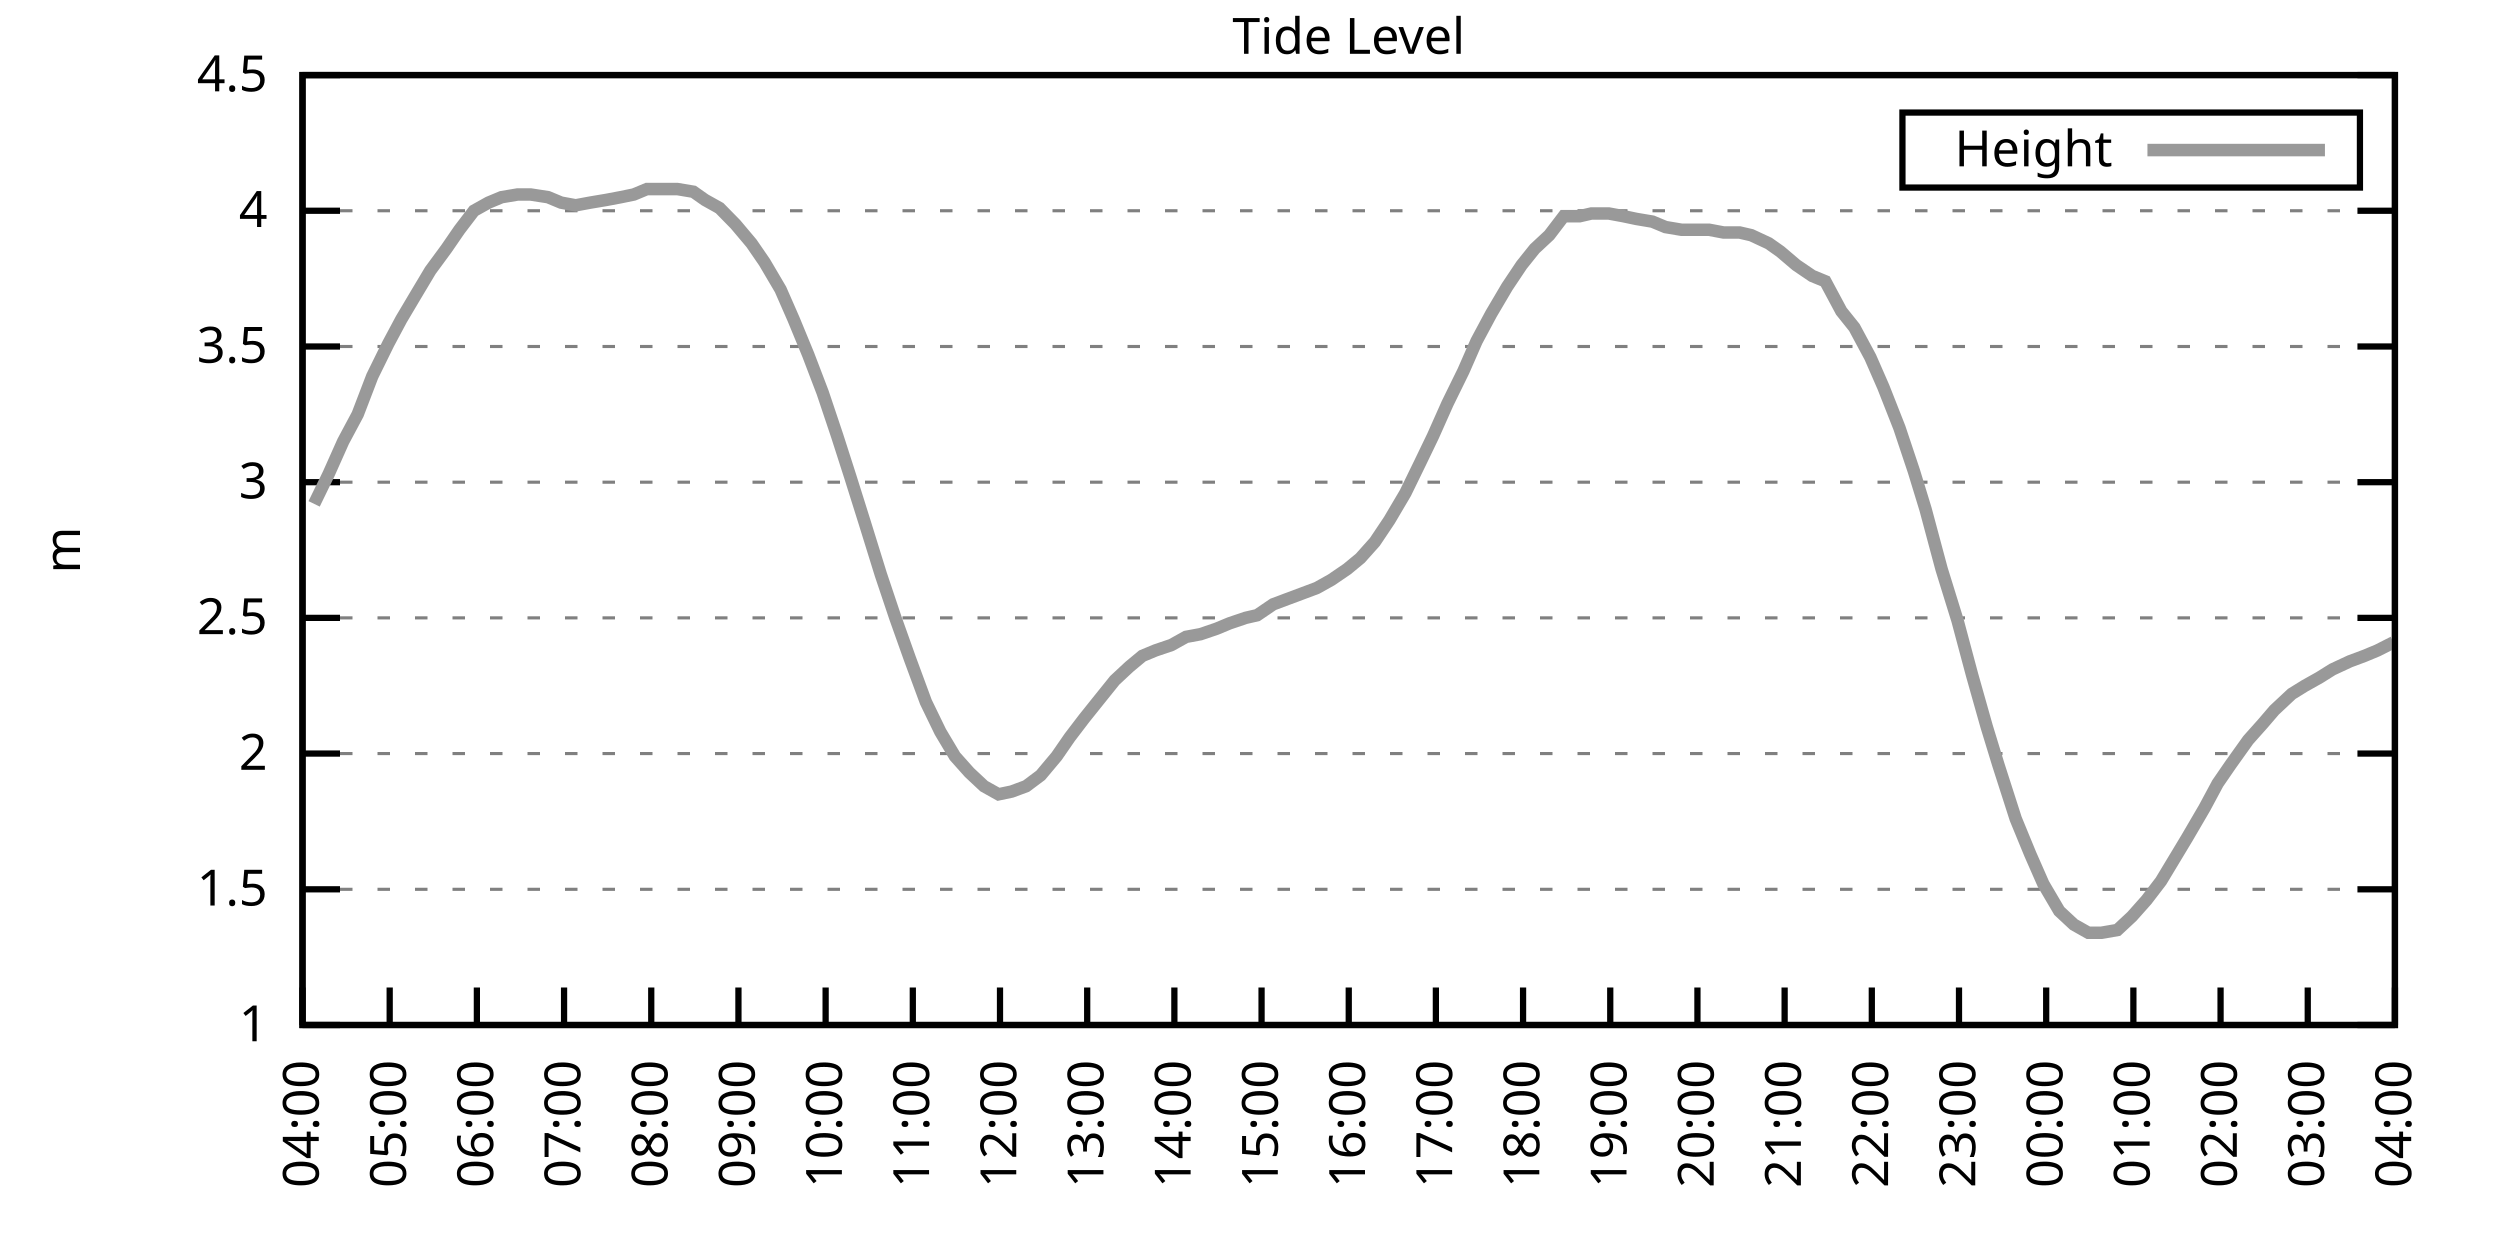
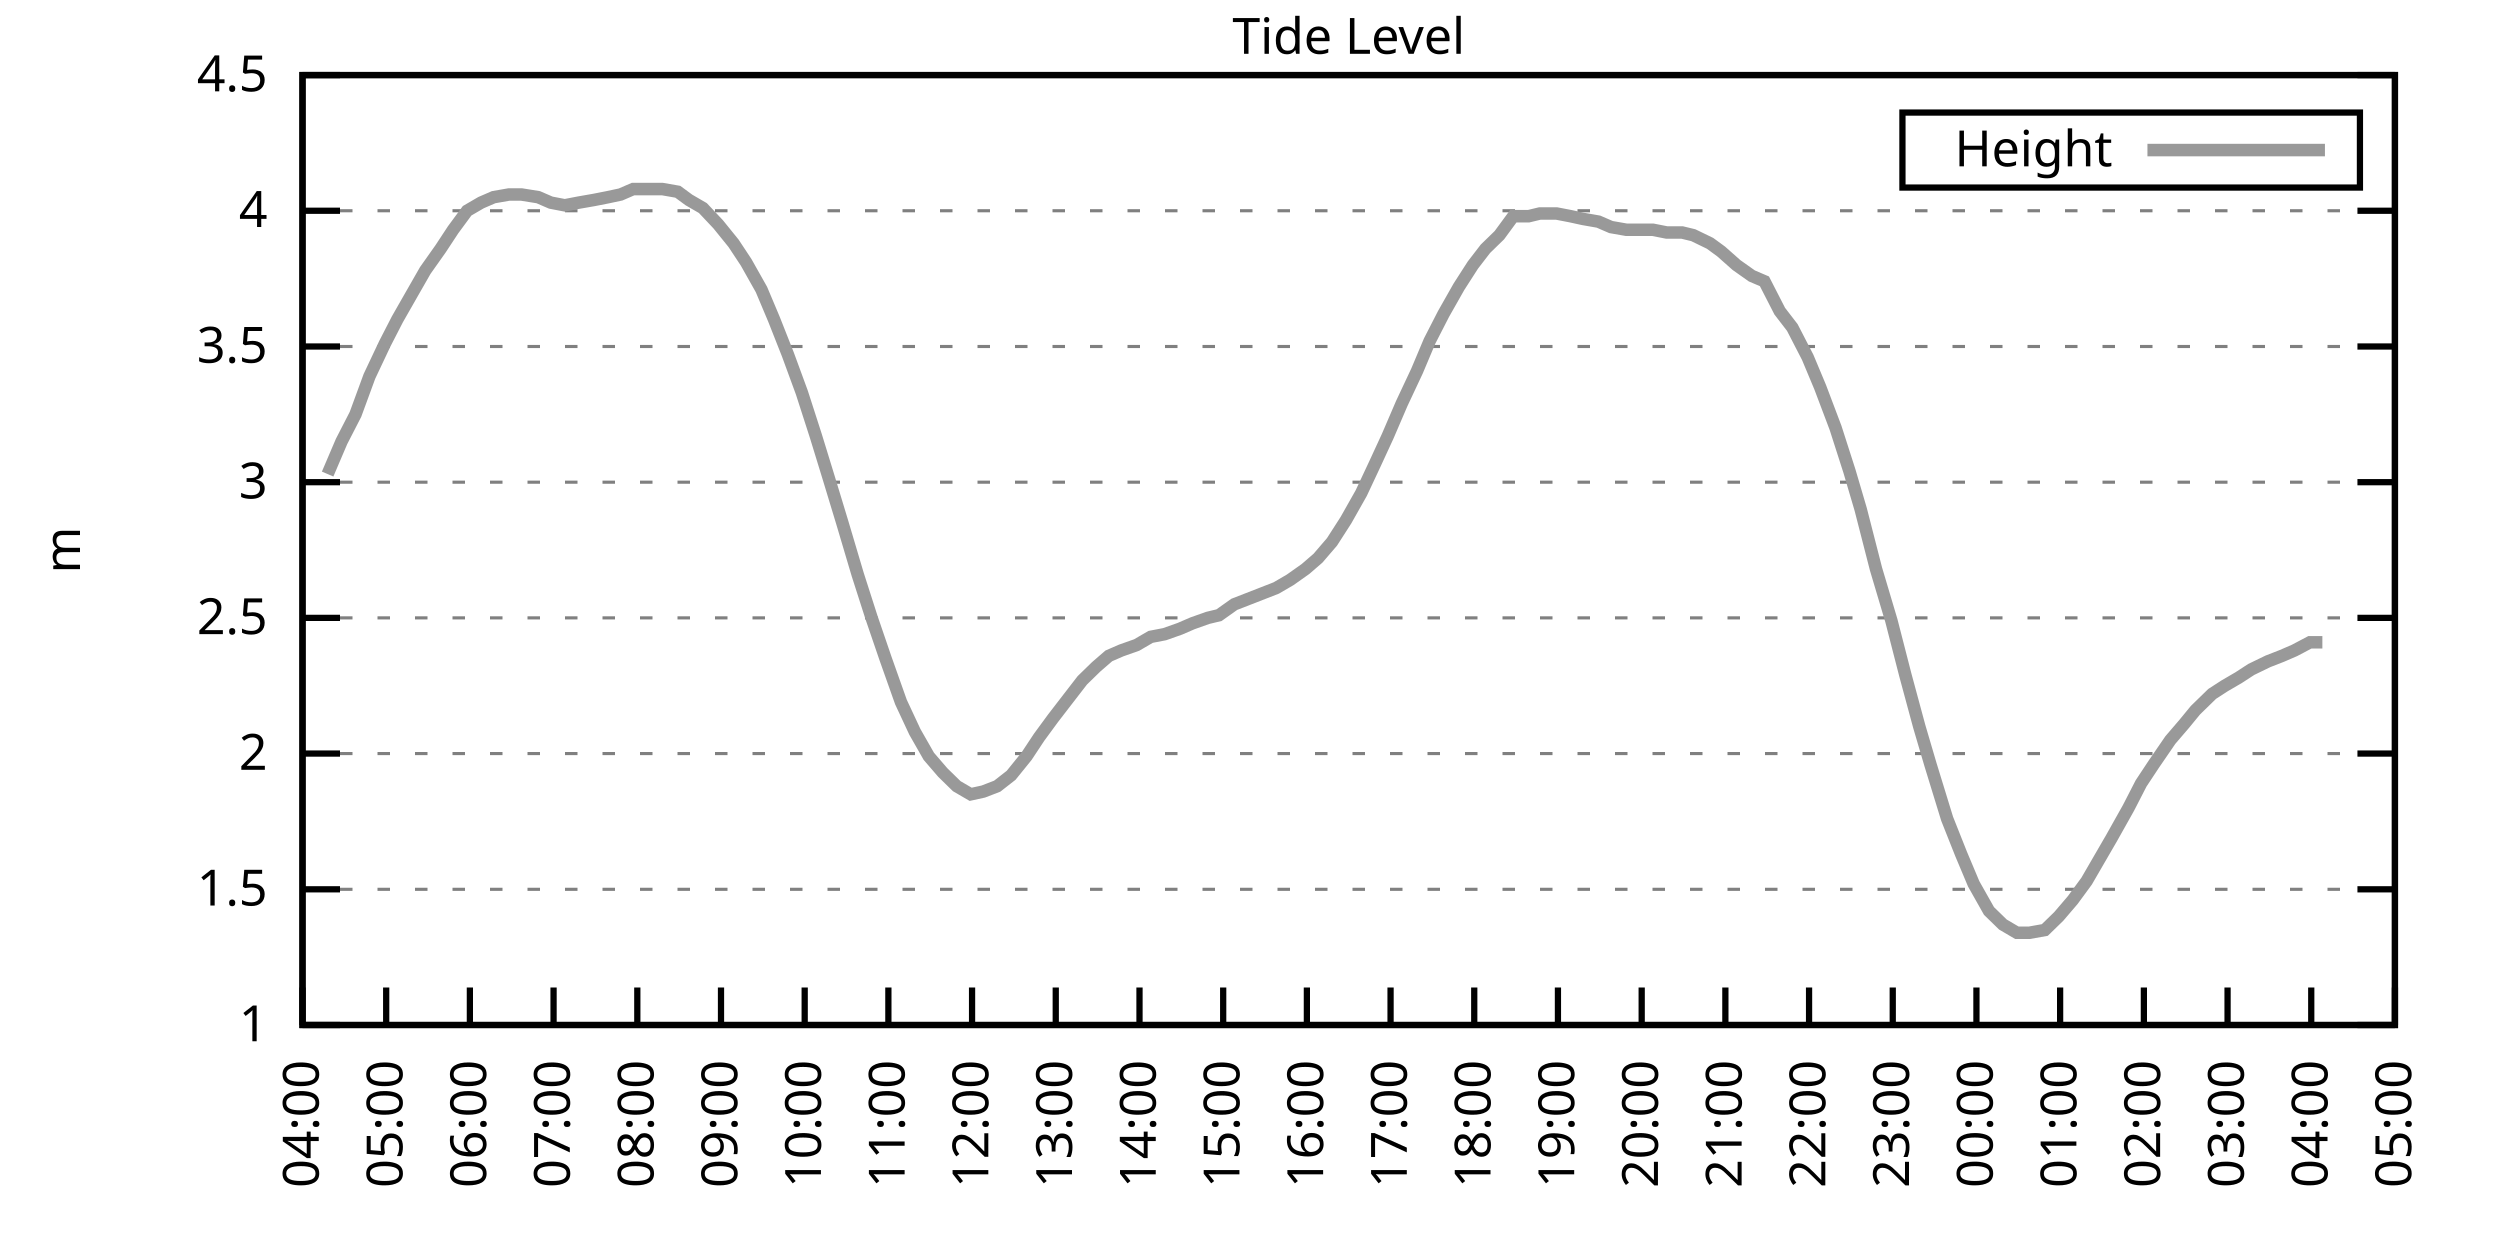
<svg xmlns="http://www.w3.org/2000/svg" xmlns:xlink="http://www.w3.org/1999/xlink" width="400" height="200" viewBox="0 0 400 200">
  <g id="gnuplot_canvas">
    <rect x="0" y="0" width="400" height="200" fill="none" />
    <defs>
      <circle id="gpDot" r="0.5" stroke-width="0.5" stroke="currentColor" />
      <path id="gpPt0" stroke-width="0.333" stroke="currentColor" d="M-1,0 h2 M0,-1 v2" />
      <path id="gpPt1" stroke-width="0.333" stroke="currentColor" d="M-1,-1 L1,1 M1,-1 L-1,1" />
      <path id="gpPt2" stroke-width="0.333" stroke="currentColor" d="M-1,0 L1,0 M0,-1 L0,1 M-1,-1 L1,1 M-1,1 L1,-1" />
      <rect id="gpPt3" stroke-width="0.333" stroke="currentColor" x="-1" y="-1" width="2" height="2" />
      <rect id="gpPt4" stroke-width="0.333" stroke="currentColor" fill="currentColor" x="-1" y="-1" width="2" height="2" />
      <circle id="gpPt5" stroke-width="0.333" stroke="currentColor" cx="0" cy="0" r="1" />
      <use xlink:href="#gpPt5" id="gpPt6" fill="currentColor" stroke="none" />
      <path id="gpPt7" stroke-width="0.333" stroke="currentColor" d="M0,-1.33 L-1.33,0.67 L1.33,0.67 z" />
      <use xlink:href="#gpPt7" id="gpPt8" fill="currentColor" stroke="none" />
      <use xlink:href="#gpPt7" id="gpPt9" stroke="currentColor" transform="rotate(180)" />
      <use xlink:href="#gpPt9" id="gpPt10" fill="currentColor" stroke="none" />
      <use xlink:href="#gpPt3" id="gpPt11" stroke="currentColor" transform="rotate(45)" />
      <use xlink:href="#gpPt11" id="gpPt12" fill="currentColor" stroke="none" />
      <path id="gpPt13" stroke-width="0.333" stroke="currentColor" d="M0,1.330 L1.265,0.411 L0.782,-1.067 L-0.782,-1.076 L-1.265,0.411 z" />
      <use xlink:href="#gpPt13" id="gpPt14" fill="currentColor" stroke="none" />
      <filter id="textbox" filterUnits="objectBoundingBox" x="0" y="0" height="1" width="1">
        <feFlood flood-color="white" flood-opacity="1" result="bgnd" />
        <feComposite in="SourceGraphic" in2="bgnd" operator="atop" />
      </filter>
      <filter id="greybox" filterUnits="objectBoundingBox" x="0" y="0" height="1" width="1">
        <feFlood flood-color="lightgrey" flood-opacity="1" result="grey" />
        <feComposite in="SourceGraphic" in2="grey" operator="atop" />
      </filter>
    </defs>
    <g fill="none" color="white" stroke="currentColor" stroke-width="1.00" stroke-linecap="butt" stroke-linejoin="miter">
</g>
    <g fill="none" color="black" stroke="currentColor" stroke-width="1.00" stroke-linecap="butt" stroke-linejoin="miter">
      <g stroke="none" shape-rendering="crispEdges">
        <polygon fill="rgb(255, 255, 255)" points="48.40,164.00 383.18,164.00 383.18,12.02 48.40,12.02 " />
      </g>
    </g>
    <g fill="none" color="black" stroke="currentColor" stroke-width="1.00" stroke-linecap="butt" stroke-linejoin="miter">
</g>
    <g fill="none" color="black" stroke="black" stroke-width="0.50" stroke-linecap="butt" stroke-linejoin="miter">
</g>
    <g fill="none" color="gray" stroke="currentColor" stroke-width="0.50" stroke-linecap="butt" stroke-linejoin="miter">
      <path stroke="gray" stroke-dasharray="2,4" class="gridline" d="M48.40,164.00 L383.19,164.00  " />
    </g>
    <g fill="none" color="gray" stroke="gray" stroke-width="1.00" stroke-linecap="butt" stroke-linejoin="miter">
</g>
    <g fill="none" color="black" stroke="currentColor" stroke-width="1.00" stroke-linecap="butt" stroke-linejoin="miter">
      <path stroke="black" d="M48.40,164.00 L54.40,164.00 M383.19,164.00 L377.19,164.00  " />
      <g transform="translate(42.80,166.60)" stroke="none" fill="black" font-family="Sans" font-size="8.00" text-anchor="end">
        <text>
          <tspan font-family="Sans"> 1</tspan>
        </text>
      </g>
    </g>
    <g fill="none" color="black" stroke="currentColor" stroke-width="1.00" stroke-linecap="butt" stroke-linejoin="miter">
</g>
    <g fill="none" color="black" stroke="black" stroke-width="0.50" stroke-linecap="butt" stroke-linejoin="miter">
</g>
    <g fill="none" color="gray" stroke="currentColor" stroke-width="0.50" stroke-linecap="butt" stroke-linejoin="miter">
      <path stroke="gray" stroke-dasharray="2,4" class="gridline" d="M48.40,142.29 L383.19,142.29  " />
    </g>
    <g fill="none" color="gray" stroke="gray" stroke-width="1.00" stroke-linecap="butt" stroke-linejoin="miter">
</g>
    <g fill="none" color="black" stroke="currentColor" stroke-width="1.00" stroke-linecap="butt" stroke-linejoin="miter">
      <path stroke="black" d="M48.40,142.29 L54.40,142.29 M383.19,142.29 L377.19,142.29  " />
      <g transform="translate(42.80,144.89)" stroke="none" fill="black" font-family="Sans" font-size="8.00" text-anchor="end">
        <text>
          <tspan font-family="Sans"> 1.5</tspan>
        </text>
      </g>
    </g>
    <g fill="none" color="black" stroke="currentColor" stroke-width="1.00" stroke-linecap="butt" stroke-linejoin="miter">
</g>
    <g fill="none" color="black" stroke="black" stroke-width="0.50" stroke-linecap="butt" stroke-linejoin="miter">
</g>
    <g fill="none" color="gray" stroke="currentColor" stroke-width="0.50" stroke-linecap="butt" stroke-linejoin="miter">
      <path stroke="gray" stroke-dasharray="2,4" class="gridline" d="M48.40,120.57 L383.19,120.57  " />
    </g>
    <g fill="none" color="gray" stroke="gray" stroke-width="1.00" stroke-linecap="butt" stroke-linejoin="miter">
</g>
    <g fill="none" color="black" stroke="currentColor" stroke-width="1.00" stroke-linecap="butt" stroke-linejoin="miter">
      <path stroke="black" d="M48.40,120.57 L54.40,120.57 M383.19,120.57 L377.19,120.57  " />
      <g transform="translate(42.80,123.17)" stroke="none" fill="black" font-family="Sans" font-size="8.00" text-anchor="end">
        <text>
          <tspan font-family="Sans"> 2</tspan>
        </text>
      </g>
    </g>
    <g fill="none" color="black" stroke="currentColor" stroke-width="1.00" stroke-linecap="butt" stroke-linejoin="miter">
</g>
    <g fill="none" color="black" stroke="black" stroke-width="0.50" stroke-linecap="butt" stroke-linejoin="miter">
</g>
    <g fill="none" color="gray" stroke="currentColor" stroke-width="0.50" stroke-linecap="butt" stroke-linejoin="miter">
      <path stroke="gray" stroke-dasharray="2,4" class="gridline" d="M48.40,98.86 L383.19,98.86  " />
    </g>
    <g fill="none" color="gray" stroke="gray" stroke-width="1.00" stroke-linecap="butt" stroke-linejoin="miter">
</g>
    <g fill="none" color="black" stroke="currentColor" stroke-width="1.00" stroke-linecap="butt" stroke-linejoin="miter">
      <path stroke="black" d="M48.40,98.86 L54.40,98.86 M383.19,98.86 L377.19,98.86  " />
      <g transform="translate(42.80,101.46)" stroke="none" fill="black" font-family="Sans" font-size="8.00" text-anchor="end">
        <text>
          <tspan font-family="Sans"> 2.5</tspan>
        </text>
      </g>
    </g>
    <g fill="none" color="black" stroke="currentColor" stroke-width="1.00" stroke-linecap="butt" stroke-linejoin="miter">
</g>
    <g fill="none" color="black" stroke="black" stroke-width="0.50" stroke-linecap="butt" stroke-linejoin="miter">
</g>
    <g fill="none" color="gray" stroke="currentColor" stroke-width="0.50" stroke-linecap="butt" stroke-linejoin="miter">
      <path stroke="gray" stroke-dasharray="2,4" class="gridline" d="M48.40,77.15 L383.19,77.15  " />
    </g>
    <g fill="none" color="gray" stroke="gray" stroke-width="1.00" stroke-linecap="butt" stroke-linejoin="miter">
</g>
    <g fill="none" color="black" stroke="currentColor" stroke-width="1.00" stroke-linecap="butt" stroke-linejoin="miter">
      <path stroke="black" d="M48.40,77.15 L54.40,77.15 M383.19,77.15 L377.19,77.15  " />
      <g transform="translate(42.80,79.75)" stroke="none" fill="black" font-family="Sans" font-size="8.00" text-anchor="end">
        <text>
          <tspan font-family="Sans"> 3</tspan>
        </text>
      </g>
    </g>
    <g fill="none" color="black" stroke="currentColor" stroke-width="1.00" stroke-linecap="butt" stroke-linejoin="miter">
</g>
    <g fill="none" color="black" stroke="black" stroke-width="0.50" stroke-linecap="butt" stroke-linejoin="miter">
</g>
    <g fill="none" color="gray" stroke="currentColor" stroke-width="0.50" stroke-linecap="butt" stroke-linejoin="miter">
      <path stroke="gray" stroke-dasharray="2,4" class="gridline" d="M48.40,55.44 L383.19,55.44  " />
    </g>
    <g fill="none" color="gray" stroke="gray" stroke-width="1.00" stroke-linecap="butt" stroke-linejoin="miter">
</g>
    <g fill="none" color="black" stroke="currentColor" stroke-width="1.00" stroke-linecap="butt" stroke-linejoin="miter">
      <path stroke="black" d="M48.40,55.44 L54.40,55.44 M383.19,55.44 L377.19,55.44  " />
      <g transform="translate(42.80,58.04)" stroke="none" fill="black" font-family="Sans" font-size="8.00" text-anchor="end">
        <text>
          <tspan font-family="Sans"> 3.5</tspan>
        </text>
      </g>
    </g>
    <g fill="none" color="black" stroke="currentColor" stroke-width="1.00" stroke-linecap="butt" stroke-linejoin="miter">
</g>
    <g fill="none" color="black" stroke="black" stroke-width="0.50" stroke-linecap="butt" stroke-linejoin="miter">
</g>
    <g fill="none" color="gray" stroke="currentColor" stroke-width="0.50" stroke-linecap="butt" stroke-linejoin="miter">
      <path stroke="gray" stroke-dasharray="2,4" class="gridline" d="M48.40,33.72 L383.19,33.72  " />
    </g>
    <g fill="none" color="gray" stroke="gray" stroke-width="1.00" stroke-linecap="butt" stroke-linejoin="miter">
</g>
    <g fill="none" color="black" stroke="currentColor" stroke-width="1.00" stroke-linecap="butt" stroke-linejoin="miter">
      <path stroke="black" d="M48.40,33.72 L54.40,33.72 M383.19,33.72 L377.19,33.72  " />
      <g transform="translate(42.80,36.32)" stroke="none" fill="black" font-family="Sans" font-size="8.00" text-anchor="end">
        <text>
          <tspan font-family="Sans"> 4</tspan>
        </text>
      </g>
    </g>
    <g fill="none" color="black" stroke="currentColor" stroke-width="1.00" stroke-linecap="butt" stroke-linejoin="miter">
</g>
    <g fill="none" color="black" stroke="black" stroke-width="0.50" stroke-linecap="butt" stroke-linejoin="miter">
</g>
    <g fill="none" color="gray" stroke="currentColor" stroke-width="0.50" stroke-linecap="butt" stroke-linejoin="miter">
      <path stroke="gray" stroke-dasharray="2,4" class="gridline" d="M48.40,12.01 L383.19,12.01  " />
    </g>
    <g fill="none" color="gray" stroke="gray" stroke-width="1.00" stroke-linecap="butt" stroke-linejoin="miter">
</g>
    <g fill="none" color="black" stroke="currentColor" stroke-width="1.00" stroke-linecap="butt" stroke-linejoin="miter">
      <path stroke="black" d="M48.40,12.01 L54.40,12.01 M383.19,12.01 L377.19,12.01  " />
      <g transform="translate(42.80,14.61)" stroke="none" fill="black" font-family="Sans" font-size="8.00" text-anchor="end">
        <text>
          <tspan font-family="Sans"> 4.5</tspan>
        </text>
      </g>
    </g>
    <g fill="none" color="black" stroke="currentColor" stroke-width="1.00" stroke-linecap="butt" stroke-linejoin="miter">
      <path stroke="black" d="M48.40,164.00 L48.40,158.00  " />
      <g transform="translate(51.00,169.60) rotate(270.00)" stroke="none" fill="black" font-family="Sans" font-size="8.00" text-anchor="end">
        <text>
          <tspan font-family="Sans">04:00</tspan>
        </text>
      </g>
    </g>
    <g fill="none" color="black" stroke="currentColor" stroke-width="1.00" stroke-linecap="butt" stroke-linejoin="miter">
-       <path stroke="black" d="M62.35,164.00 L62.35,158.00  " />
-       <g transform="translate(64.95,169.60) rotate(270.00)" stroke="none" fill="black" font-family="Sans" font-size="8.00" text-anchor="end">
+       <path stroke="black" d="M61.79,164.00 L61.79,158.00  " />
+       <g transform="translate(64.39,169.60) rotate(270.00)" stroke="none" fill="black" font-family="Sans" font-size="8.00" text-anchor="end">
        <text>
          <tspan font-family="Sans">05:00</tspan>
        </text>
      </g>
    </g>
    <g fill="none" color="black" stroke="currentColor" stroke-width="1.00" stroke-linecap="butt" stroke-linejoin="miter">
-       <path stroke="black" d="M76.30,164.00 L76.30,158.00  " />
-       <g transform="translate(78.90,169.60) rotate(270.00)" stroke="none" fill="black" font-family="Sans" font-size="8.00" text-anchor="end">
+       <path stroke="black" d="M75.18,164.00 L75.18,158.00  " />
+       <g transform="translate(77.78,169.60) rotate(270.00)" stroke="none" fill="black" font-family="Sans" font-size="8.00" text-anchor="end">
        <text>
          <tspan font-family="Sans">06:00</tspan>
        </text>
      </g>
    </g>
    <g fill="none" color="black" stroke="currentColor" stroke-width="1.00" stroke-linecap="butt" stroke-linejoin="miter">
-       <path stroke="black" d="M90.25,164.00 L90.25,158.00  " />
-       <g transform="translate(92.85,169.60) rotate(270.00)" stroke="none" fill="black" font-family="Sans" font-size="8.00" text-anchor="end">
+       <path stroke="black" d="M88.57,164.00 L88.57,158.00  " />
+       <g transform="translate(91.17,169.60) rotate(270.00)" stroke="none" fill="black" font-family="Sans" font-size="8.00" text-anchor="end">
        <text>
          <tspan font-family="Sans">07:00</tspan>
        </text>
      </g>
    </g>
    <g fill="none" color="black" stroke="currentColor" stroke-width="1.00" stroke-linecap="butt" stroke-linejoin="miter">
-       <path stroke="black" d="M104.20,164.00 L104.20,158.00  " />
-       <g transform="translate(106.80,169.60) rotate(270.00)" stroke="none" fill="black" font-family="Sans" font-size="8.00" text-anchor="end">
+       <path stroke="black" d="M101.97,164.00 L101.97,158.00  " />
+       <g transform="translate(104.57,169.60) rotate(270.00)" stroke="none" fill="black" font-family="Sans" font-size="8.00" text-anchor="end">
        <text>
          <tspan font-family="Sans">08:00</tspan>
        </text>
      </g>
    </g>
    <g fill="none" color="black" stroke="currentColor" stroke-width="1.00" stroke-linecap="butt" stroke-linejoin="miter">
-       <path stroke="black" d="M118.15,164.00 L118.15,158.00  " />
-       <g transform="translate(120.75,169.60) rotate(270.00)" stroke="none" fill="black" font-family="Sans" font-size="8.00" text-anchor="end">
+       <path stroke="black" d="M115.36,164.00 L115.36,158.00  " />
+       <g transform="translate(117.96,169.60) rotate(270.00)" stroke="none" fill="black" font-family="Sans" font-size="8.00" text-anchor="end">
        <text>
          <tspan font-family="Sans">09:00</tspan>
        </text>
      </g>
    </g>
    <g fill="none" color="black" stroke="currentColor" stroke-width="1.00" stroke-linecap="butt" stroke-linejoin="miter">
-       <path stroke="black" d="M132.10,164.00 L132.10,158.00  " />
-       <g transform="translate(134.70,169.60) rotate(270.00)" stroke="none" fill="black" font-family="Sans" font-size="8.00" text-anchor="end">
+       <path stroke="black" d="M128.75,164.00 L128.75,158.00  " />
+       <g transform="translate(131.35,169.60) rotate(270.00)" stroke="none" fill="black" font-family="Sans" font-size="8.00" text-anchor="end">
        <text>
          <tspan font-family="Sans">10:00</tspan>
        </text>
      </g>
    </g>
    <g fill="none" color="black" stroke="currentColor" stroke-width="1.00" stroke-linecap="butt" stroke-linejoin="miter">
-       <path stroke="black" d="M146.05,164.00 L146.05,158.00  " />
-       <g transform="translate(148.65,169.60) rotate(270.00)" stroke="none" fill="black" font-family="Sans" font-size="8.00" text-anchor="end">
+       <path stroke="black" d="M142.14,164.00 L142.14,158.00  " />
+       <g transform="translate(144.74,169.60) rotate(270.00)" stroke="none" fill="black" font-family="Sans" font-size="8.00" text-anchor="end">
        <text>
          <tspan font-family="Sans">11:00</tspan>
        </text>
      </g>
    </g>
    <g fill="none" color="black" stroke="currentColor" stroke-width="1.00" stroke-linecap="butt" stroke-linejoin="miter">
-       <path stroke="black" d="M160.00,164.00 L160.00,158.00  " />
-       <g transform="translate(162.60,169.60) rotate(270.00)" stroke="none" fill="black" font-family="Sans" font-size="8.00" text-anchor="end">
+       <path stroke="black" d="M155.53,164.00 L155.53,158.00  " />
+       <g transform="translate(158.13,169.60) rotate(270.00)" stroke="none" fill="black" font-family="Sans" font-size="8.00" text-anchor="end">
        <text>
          <tspan font-family="Sans">12:00</tspan>
        </text>
      </g>
    </g>
    <g fill="none" color="black" stroke="currentColor" stroke-width="1.00" stroke-linecap="butt" stroke-linejoin="miter">
-       <path stroke="black" d="M173.95,164.00 L173.95,158.00  " />
-       <g transform="translate(176.55,169.60) rotate(270.00)" stroke="none" fill="black" font-family="Sans" font-size="8.00" text-anchor="end">
+       <path stroke="black" d="M168.92,164.00 L168.92,158.00  " />
+       <g transform="translate(171.52,169.60) rotate(270.00)" stroke="none" fill="black" font-family="Sans" font-size="8.00" text-anchor="end">
        <text>
          <tspan font-family="Sans">13:00</tspan>
        </text>
      </g>
    </g>
    <g fill="none" color="black" stroke="currentColor" stroke-width="1.00" stroke-linecap="butt" stroke-linejoin="miter">
-       <path stroke="black" d="M187.90,164.00 L187.90,158.00  " />
-       <g transform="translate(190.50,169.60) rotate(270.00)" stroke="none" fill="black" font-family="Sans" font-size="8.00" text-anchor="end">
+       <path stroke="black" d="M182.32,164.00 L182.32,158.00  " />
+       <g transform="translate(184.92,169.60) rotate(270.00)" stroke="none" fill="black" font-family="Sans" font-size="8.00" text-anchor="end">
        <text>
          <tspan font-family="Sans">14:00</tspan>
        </text>
      </g>
    </g>
    <g fill="none" color="black" stroke="currentColor" stroke-width="1.00" stroke-linecap="butt" stroke-linejoin="miter">
-       <path stroke="black" d="M201.85,164.00 L201.85,158.00  " />
-       <g transform="translate(204.45,169.60) rotate(270.00)" stroke="none" fill="black" font-family="Sans" font-size="8.00" text-anchor="end">
+       <path stroke="black" d="M195.71,164.00 L195.71,158.00  " />
+       <g transform="translate(198.31,169.60) rotate(270.00)" stroke="none" fill="black" font-family="Sans" font-size="8.00" text-anchor="end">
        <text>
          <tspan font-family="Sans">15:00</tspan>
        </text>
      </g>
    </g>
    <g fill="none" color="black" stroke="currentColor" stroke-width="1.00" stroke-linecap="butt" stroke-linejoin="miter">
-       <path stroke="black" d="M215.80,164.00 L215.80,158.00  " />
-       <g transform="translate(218.40,169.60) rotate(270.00)" stroke="none" fill="black" font-family="Sans" font-size="8.00" text-anchor="end">
+       <path stroke="black" d="M209.10,164.00 L209.10,158.00  " />
+       <g transform="translate(211.70,169.60) rotate(270.00)" stroke="none" fill="black" font-family="Sans" font-size="8.00" text-anchor="end">
        <text>
          <tspan font-family="Sans">16:00</tspan>
        </text>
      </g>
    </g>
    <g fill="none" color="black" stroke="currentColor" stroke-width="1.00" stroke-linecap="butt" stroke-linejoin="miter">
-       <path stroke="black" d="M229.74,164.00 L229.74,158.00  " />
-       <g transform="translate(232.34,169.60) rotate(270.00)" stroke="none" fill="black" font-family="Sans" font-size="8.00" text-anchor="end">
+       <path stroke="black" d="M222.49,164.00 L222.49,158.00  " />
+       <g transform="translate(225.09,169.60) rotate(270.00)" stroke="none" fill="black" font-family="Sans" font-size="8.00" text-anchor="end">
        <text>
          <tspan font-family="Sans">17:00</tspan>
        </text>
      </g>
    </g>
    <g fill="none" color="black" stroke="currentColor" stroke-width="1.00" stroke-linecap="butt" stroke-linejoin="miter">
-       <path stroke="black" d="M243.69,164.00 L243.69,158.00  " />
-       <g transform="translate(246.29,169.60) rotate(270.00)" stroke="none" fill="black" font-family="Sans" font-size="8.00" text-anchor="end">
+       <path stroke="black" d="M235.88,164.00 L235.88,158.00  " />
+       <g transform="translate(238.48,169.60) rotate(270.00)" stroke="none" fill="black" font-family="Sans" font-size="8.00" text-anchor="end">
        <text>
          <tspan font-family="Sans">18:00</tspan>
        </text>
      </g>
    </g>
    <g fill="none" color="black" stroke="currentColor" stroke-width="1.00" stroke-linecap="butt" stroke-linejoin="miter">
-       <path stroke="black" d="M257.64,164.00 L257.64,158.00  " />
-       <g transform="translate(260.24,169.60) rotate(270.00)" stroke="none" fill="black" font-family="Sans" font-size="8.00" text-anchor="end">
+       <path stroke="black" d="M249.27,164.00 L249.27,158.00  " />
+       <g transform="translate(251.87,169.60) rotate(270.00)" stroke="none" fill="black" font-family="Sans" font-size="8.00" text-anchor="end">
        <text>
          <tspan font-family="Sans">19:00</tspan>
        </text>
      </g>
    </g>
    <g fill="none" color="black" stroke="currentColor" stroke-width="1.00" stroke-linecap="butt" stroke-linejoin="miter">
-       <path stroke="black" d="M271.59,164.00 L271.59,158.00  " />
-       <g transform="translate(274.19,169.60) rotate(270.00)" stroke="none" fill="black" font-family="Sans" font-size="8.00" text-anchor="end">
+       <path stroke="black" d="M262.67,164.00 L262.67,158.00  " />
+       <g transform="translate(265.27,169.60) rotate(270.00)" stroke="none" fill="black" font-family="Sans" font-size="8.00" text-anchor="end">
        <text>
          <tspan font-family="Sans">20:00</tspan>
        </text>
      </g>
    </g>
    <g fill="none" color="black" stroke="currentColor" stroke-width="1.00" stroke-linecap="butt" stroke-linejoin="miter">
-       <path stroke="black" d="M285.54,164.00 L285.54,158.00  " />
-       <g transform="translate(288.14,169.60) rotate(270.00)" stroke="none" fill="black" font-family="Sans" font-size="8.00" text-anchor="end">
+       <path stroke="black" d="M276.06,164.00 L276.06,158.00  " />
+       <g transform="translate(278.66,169.60) rotate(270.00)" stroke="none" fill="black" font-family="Sans" font-size="8.00" text-anchor="end">
        <text>
          <tspan font-family="Sans">21:00</tspan>
        </text>
      </g>
    </g>
    <g fill="none" color="black" stroke="currentColor" stroke-width="1.00" stroke-linecap="butt" stroke-linejoin="miter">
-       <path stroke="black" d="M299.49,164.00 L299.49,158.00  " />
-       <g transform="translate(302.09,169.60) rotate(270.00)" stroke="none" fill="black" font-family="Sans" font-size="8.00" text-anchor="end">
+       <path stroke="black" d="M289.45,164.00 L289.45,158.00  " />
+       <g transform="translate(292.05,169.60) rotate(270.00)" stroke="none" fill="black" font-family="Sans" font-size="8.00" text-anchor="end">
        <text>
          <tspan font-family="Sans">22:00</tspan>
        </text>
      </g>
    </g>
    <g fill="none" color="black" stroke="currentColor" stroke-width="1.00" stroke-linecap="butt" stroke-linejoin="miter">
-       <path stroke="black" d="M313.44,164.00 L313.44,158.00  " />
-       <g transform="translate(316.04,169.60) rotate(270.00)" stroke="none" fill="black" font-family="Sans" font-size="8.00" text-anchor="end">
+       <path stroke="black" d="M302.84,164.00 L302.84,158.00  " />
+       <g transform="translate(305.44,169.60) rotate(270.00)" stroke="none" fill="black" font-family="Sans" font-size="8.00" text-anchor="end">
        <text>
          <tspan font-family="Sans">23:00</tspan>
        </text>
      </g>
    </g>
    <g fill="none" color="black" stroke="currentColor" stroke-width="1.00" stroke-linecap="butt" stroke-linejoin="miter">
-       <path stroke="black" d="M327.39,164.00 L327.39,158.00  " />
-       <g transform="translate(329.99,169.60) rotate(270.00)" stroke="none" fill="black" font-family="Sans" font-size="8.00" text-anchor="end">
+       <path stroke="black" d="M316.23,164.00 L316.23,158.00  " />
+       <g transform="translate(318.83,169.60) rotate(270.00)" stroke="none" fill="black" font-family="Sans" font-size="8.00" text-anchor="end">
        <text>
          <tspan font-family="Sans">00:00</tspan>
        </text>
      </g>
    </g>
    <g fill="none" color="black" stroke="currentColor" stroke-width="1.00" stroke-linecap="butt" stroke-linejoin="miter">
-       <path stroke="black" d="M341.34,164.00 L341.34,158.00  " />
-       <g transform="translate(343.94,169.60) rotate(270.00)" stroke="none" fill="black" font-family="Sans" font-size="8.00" text-anchor="end">
+       <path stroke="black" d="M329.62,164.00 L329.62,158.00  " />
+       <g transform="translate(332.22,169.60) rotate(270.00)" stroke="none" fill="black" font-family="Sans" font-size="8.00" text-anchor="end">
        <text>
          <tspan font-family="Sans">01:00</tspan>
        </text>
      </g>
    </g>
    <g fill="none" color="black" stroke="currentColor" stroke-width="1.00" stroke-linecap="butt" stroke-linejoin="miter">
-       <path stroke="black" d="M355.29,164.00 L355.29,158.00  " />
-       <g transform="translate(357.89,169.60) rotate(270.00)" stroke="none" fill="black" font-family="Sans" font-size="8.00" text-anchor="end">
+       <path stroke="black" d="M343.02,164.00 L343.02,158.00  " />
+       <g transform="translate(345.62,169.60) rotate(270.00)" stroke="none" fill="black" font-family="Sans" font-size="8.00" text-anchor="end">
        <text>
          <tspan font-family="Sans">02:00</tspan>
        </text>
      </g>
    </g>
    <g fill="none" color="black" stroke="currentColor" stroke-width="1.00" stroke-linecap="butt" stroke-linejoin="miter">
-       <path stroke="black" d="M369.24,164.00 L369.24,158.00  " />
-       <g transform="translate(371.84,169.60) rotate(270.00)" stroke="none" fill="black" font-family="Sans" font-size="8.00" text-anchor="end">
+       <path stroke="black" d="M356.41,164.00 L356.41,158.00  " />
+       <g transform="translate(359.01,169.60) rotate(270.00)" stroke="none" fill="black" font-family="Sans" font-size="8.00" text-anchor="end">
        <text>
          <tspan font-family="Sans">03:00</tspan>
+         </text>
+       </g>
+     </g>
+     <g fill="none" color="black" stroke="currentColor" stroke-width="1.00" stroke-linecap="butt" stroke-linejoin="miter">
+       <path stroke="black" d="M369.80,164.00 L369.80,158.00  " />
+       <g transform="translate(372.40,169.60) rotate(270.00)" stroke="none" fill="black" font-family="Sans" font-size="8.00" text-anchor="end">
+         <text>
+           <tspan font-family="Sans">04:00</tspan>
        </text>
      </g>
    </g>
    <g fill="none" color="black" stroke="currentColor" stroke-width="1.00" stroke-linecap="butt" stroke-linejoin="miter">
      <path stroke="black" d="M383.19,164.00 L383.19,158.00  " />
      <g transform="translate(385.79,169.60) rotate(270.00)" stroke="none" fill="black" font-family="Sans" font-size="8.00" text-anchor="end">
        <text>
-           <tspan font-family="Sans">04:00</tspan>
+           <tspan font-family="Sans">05:00</tspan>
        </text>
      </g>
    </g>
    <g fill="none" color="black" stroke="currentColor" stroke-width="1.00" stroke-linecap="butt" stroke-linejoin="miter">
</g>
    <g fill="none" color="black" stroke="currentColor" stroke-width="1.00" stroke-linecap="butt" stroke-linejoin="miter">
      <path stroke="black" d="M48.40,12.01 L48.40,164.00 L383.19,164.00 L383.19,12.01 L48.40,12.01 Z  " />
    </g>
    <g fill="none" color="black" stroke="currentColor" stroke-width="1.00" stroke-linecap="butt" stroke-linejoin="miter">
</g>
    <g fill="none" color="black" stroke="currentColor" stroke-width="1.00" stroke-linecap="butt" stroke-linejoin="miter">
      <path stroke="black" d="M304.39,30.01 L304.39,18.01 L377.59,18.01 L377.59,30.01 L304.39,30.01 Z  " />
    </g>
    <g id="Tide_level_plot_1">
      <g fill="none" color="white" stroke="black" stroke-width="2.00" stroke-linecap="butt" stroke-linejoin="miter">
</g>
      <g fill="none" color="black" stroke="currentColor" stroke-width="2.00" stroke-linecap="butt" stroke-linejoin="miter">
        <g transform="translate(337.99,26.61)" stroke="none" fill="black" font-family="Sans" font-size="8.00" text-anchor="end">
          <text>
            <tspan font-family="Sans">Height</tspan>
          </text>
        </g>
      </g>
      <g fill="none" color="black" stroke="currentColor" stroke-width="2.00" stroke-linecap="butt" stroke-linejoin="miter">
-         <path stroke="rgb(153, 153, 153)" d="M343.59,24.01 L371.99,24.01 M50.26,80.62 L52.58,75.85 L54.91,70.63 L57.23,66.29 L59.56,60.21 L62.12,55.00   L64.21,51.09 L66.53,47.18 L68.86,43.28 L71.42,39.80 L73.51,36.76 L75.83,33.72 L78.16,32.42 L80.25,31.55   L82.81,31.12 L84.90,31.12 L87.69,31.55 L89.78,32.42 L92.11,32.85 L94.43,32.42 L96.99,31.99 L99.32,31.55   L101.41,31.12 L103.50,30.25 L106.29,30.25 L108.38,30.25 L110.94,30.68 L112.80,31.99 L115.13,33.29 L117.68,35.89   L120.24,38.93 L122.33,41.97 L124.89,46.32 L126.98,51.09 L129.31,56.74 L131.63,62.82 L133.96,69.77 L136.05,76.28   L138.37,83.66 L140.93,91.91 L143.26,98.86 L145.58,105.38 L148.14,112.32 L150.46,117.10 L152.79,121.01 L155.11,123.61   L157.44,125.79 L159.76,127.09 L161.86,126.65 L164.18,125.79 L166.51,124.05 L169.06,121.01 L171.16,117.97 L173.48,114.93   L175.57,112.32 L178.36,108.85 L180.69,106.68 L182.78,104.94 L184.87,104.07 L187.43,103.20 L189.76,101.90 L192.08,101.47   L194.64,100.60 L196.73,99.73 L199.29,98.86 L201.15,98.43 L203.71,96.69 L206.03,95.82 L208.36,94.95 L210.68,94.08   L213.01,92.78 L215.56,91.04 L217.65,89.31 L219.98,86.70 L222.30,83.23 L224.86,78.89 L227.19,74.11 L229.28,69.77   L231.60,64.56 L234.16,59.34 L236.25,54.57 L238.58,50.22 L241.14,45.88 L243.46,42.41 L245.55,39.80 L247.88,37.63   L250.20,34.59 L252.76,34.59 L254.62,34.16 L257.41,34.16 L259.74,34.59 L261.83,35.03 L264.39,35.46 L266.48,36.33   L269.04,36.76 L271.36,36.76 L273.45,36.76 L275.78,37.20 L278.34,37.20 L280.20,37.63 L282.99,38.93 L284.85,40.24   L287.40,42.41 L289.96,44.15 L292.05,45.01 L294.61,49.79 L296.70,52.40 L299.26,57.17 L301.35,61.95 L303.91,68.46   L306.23,75.41 L308.09,81.49 L310.65,91.04 L313.21,99.30 L315.53,107.98 L317.86,116.23 L319.72,122.31 L322.51,131.00   L324.83,136.64 L326.93,141.42 L329.48,145.76 L331.81,147.93 L334.13,149.24 L336.23,149.24 L338.78,148.80 L341.11,146.63   L343.43,144.02 L345.76,140.98 L347.85,137.51 L349.94,134.04 L352.73,129.26 L354.83,125.35 L356.92,122.31 L359.71,118.40   L362.03,115.80 L363.89,113.63 L366.68,111.02 L368.78,109.72 L371.10,108.42 L373.19,107.11 L375.98,105.81 L378.31,104.94   L380.40,104.07 L382.96,102.77  " />
+         <path stroke="rgb(153, 153, 153)" d="M343.59,24.01 L371.99,24.01 M52.42,75.85 L54.65,70.63 L56.88,66.29 L59.11,60.21 L61.57,55.00 L63.58,51.09   L65.81,47.18 L68.04,43.28 L70.50,39.80 L72.50,36.76 L74.74,33.72 L76.97,32.42 L78.98,31.55 L81.43,31.12   L83.44,31.12 L86.12,31.55 L88.13,32.42 L90.36,32.85 L92.59,32.42 L95.05,31.99 L97.28,31.55 L99.29,31.12   L101.30,30.25 L103.98,30.25 L105.98,30.25 L108.44,30.68 L110.22,31.99 L112.46,33.29 L114.91,35.89 L117.37,38.93   L119.38,41.97 L121.83,46.32 L123.84,51.09 L126.07,56.74 L128.30,62.82 L130.54,69.77 L132.54,76.28 L134.78,83.66   L137.23,91.91 L139.46,98.86 L141.69,105.38 L144.15,112.32 L146.38,117.10 L148.61,121.01 L150.85,123.61 L153.08,125.79   L155.31,127.09 L157.32,126.65 L159.55,125.79 L161.78,124.05 L164.24,121.01 L166.25,117.97 L168.48,114.93 L170.49,112.32   L173.17,108.85 L175.40,106.68 L177.41,104.94 L179.41,104.07 L181.87,103.20 L184.10,101.90 L186.33,101.47 L188.79,100.60   L190.80,99.73 L193.25,98.86 L195.04,98.43 L197.49,96.69 L199.73,95.82 L201.96,94.95 L204.19,94.08 L206.42,92.78   L208.88,91.04 L210.88,89.31 L213.12,86.70 L215.35,83.23 L217.80,78.89 L220.04,74.11 L222.04,69.77 L224.28,64.56   L226.73,59.34 L228.74,54.57 L230.97,50.22 L233.43,45.88 L235.66,42.41 L237.67,39.80 L239.90,37.63 L242.13,34.59   L244.59,34.59 L246.37,34.16 L249.05,34.16 L251.28,34.59 L253.29,35.03 L255.75,35.46 L257.76,36.33 L260.21,36.76   L262.44,36.76 L264.45,36.76 L266.68,37.20 L269.14,37.20 L270.92,37.63 L273.60,38.93 L275.39,40.24 L277.84,42.41   L280.30,44.15 L282.31,45.01 L284.76,49.79 L286.77,52.40 L289.23,57.17 L291.23,61.95 L293.69,68.46 L295.92,75.41   L297.71,81.49 L300.16,91.04 L302.62,99.30 L304.85,107.98 L307.08,116.23 L308.87,122.31 L311.54,131.00 L313.78,136.64   L315.79,141.42 L318.24,145.76 L320.47,147.93 L322.70,149.24 L324.71,149.24 L327.17,148.80 L329.40,146.63 L331.63,144.02   L333.86,140.98 L335.87,137.51 L337.88,134.04 L340.56,129.26 L342.57,125.35 L344.58,122.31 L347.26,118.40 L349.49,115.80   L351.27,113.63 L353.95,111.02 L355.96,109.72 L358.19,108.42 L360.20,107.11 L362.88,105.81 L365.11,104.94 L367.12,104.07   L369.58,102.77 L371.58,102.77  " />
      </g>
    </g>
    <g fill="none" color="black" stroke="currentColor" stroke-width="2.00" stroke-linecap="butt" stroke-linejoin="miter">
</g>
    <g fill="none" color="black" stroke="black" stroke-width="1.00" stroke-linecap="butt" stroke-linejoin="miter">
</g>
    <g fill="none" color="black" stroke="currentColor" stroke-width="1.00" stroke-linecap="butt" stroke-linejoin="miter">
      <path stroke="black" d="M48.40,12.01 L48.40,164.00 L383.19,164.00 L383.19,12.01 L48.40,12.01 Z  " />
      <g transform="translate(12.80,88.01) rotate(270.00)" stroke="none" fill="black" font-family="Sans" font-size="8.00" text-anchor="middle">
        <text>
          <tspan font-family="Sans">m</tspan>
        </text>
      </g>
    </g>
    <g fill="none" color="black" stroke="currentColor" stroke-width="1.00" stroke-linecap="butt" stroke-linejoin="miter">
</g>
    <g fill="none" color="black" stroke="currentColor" stroke-width="1.00" stroke-linecap="butt" stroke-linejoin="miter">
      <g transform="translate(215.79,8.61)" stroke="none" fill="black" font-family="Sans" font-size="8.00" text-anchor="middle">
        <text>
          <tspan font-family="Sans">Tide Level</tspan>
        </text>
      </g>
    </g>
    <g fill="none" color="black" stroke="currentColor" stroke-width="1.00" stroke-linecap="butt" stroke-linejoin="miter">
</g>
  </g>
</svg>
